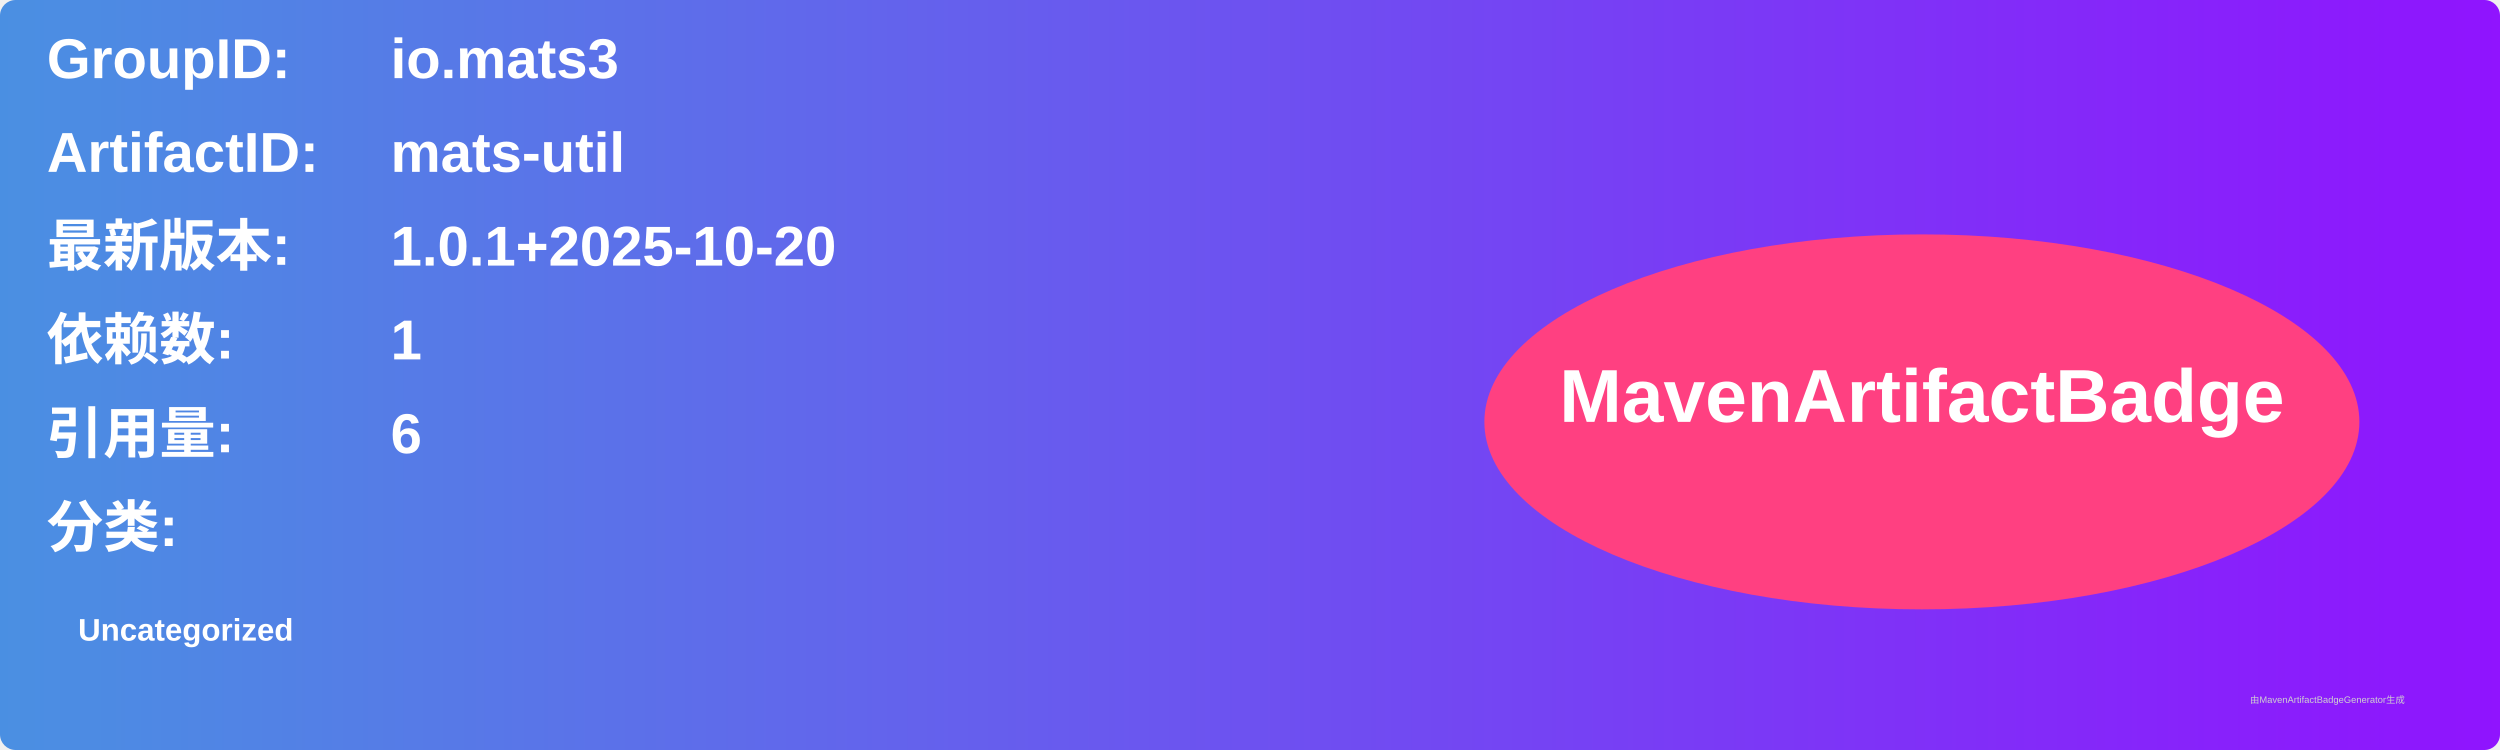
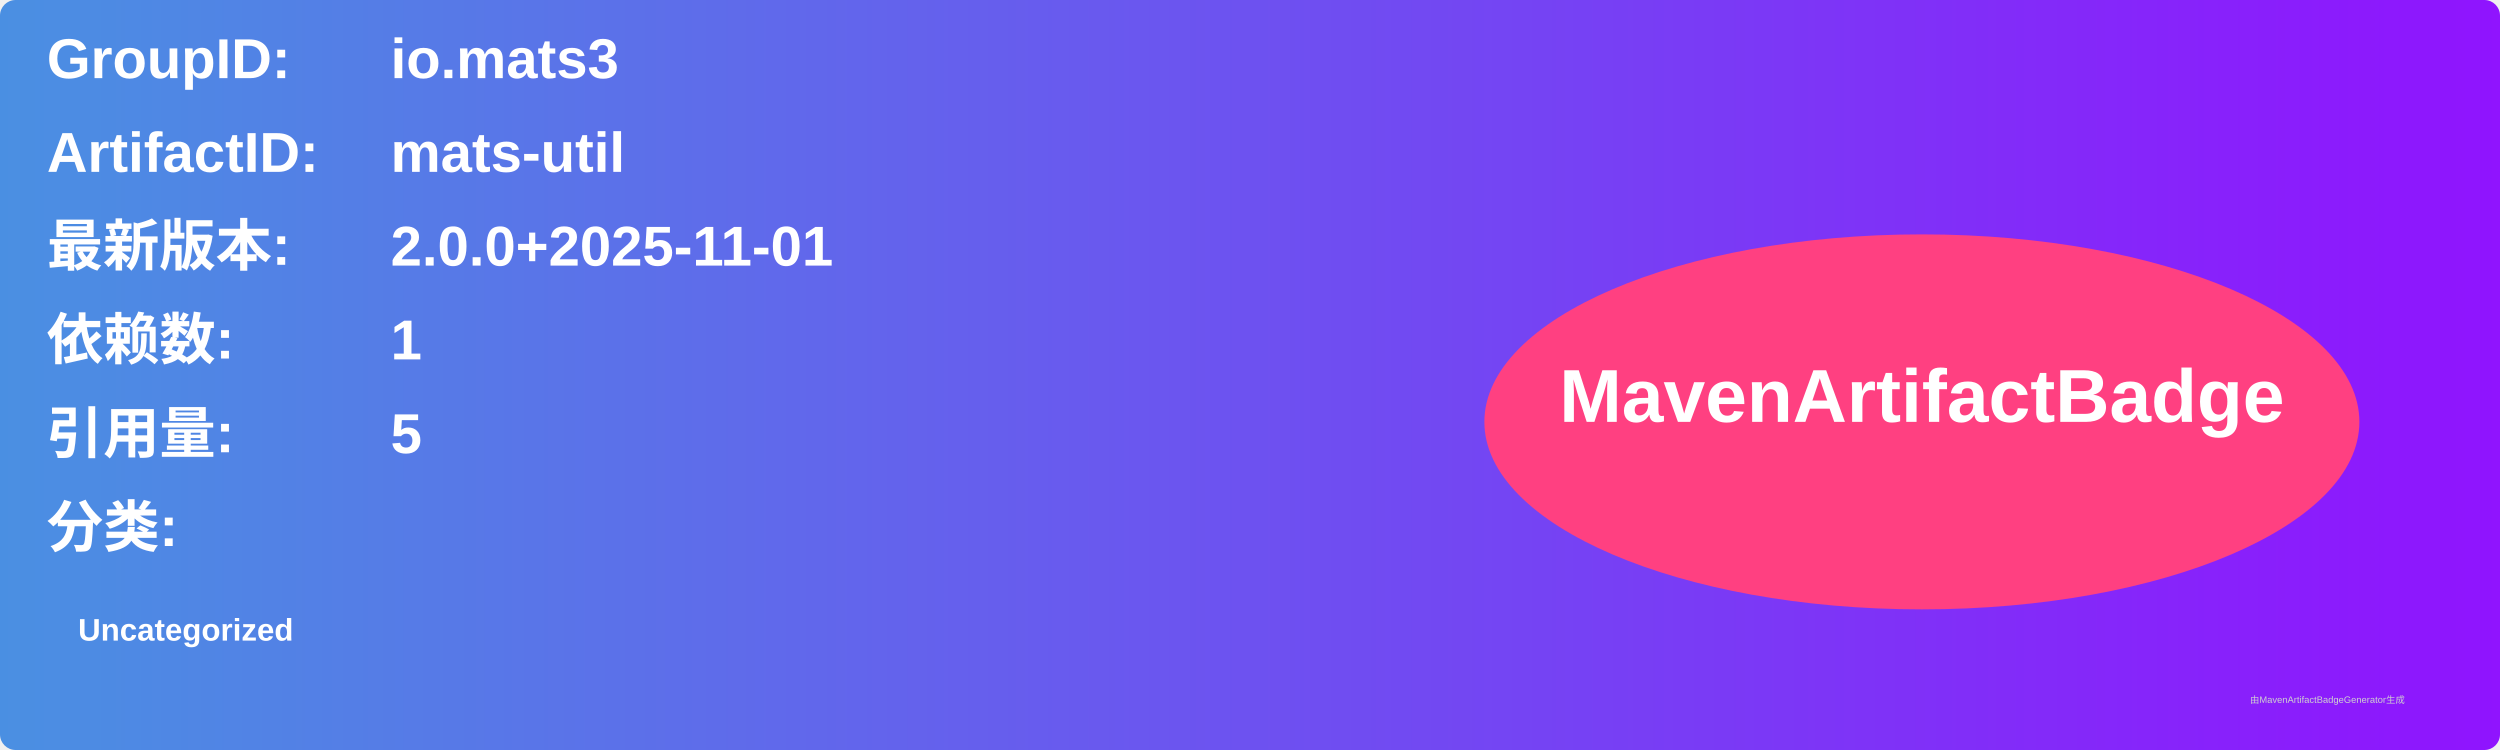
<svg xmlns="http://www.w3.org/2000/svg" width="800" height="240" viewBox="0 0 800 240">
  <linearGradient id="grad" x1="0%" y1="0%" x2="100%" y2="0%">
    <stop offset="0%" stop-color="#4a90e2" />
    <stop offset="100%" stop-color="#9013fe" />
  </linearGradient>
  <rect width="100%" height="100%" rx="5" ry="5" fill="url(#grad)" />
  <g transform="translate(15, 15)">
    <text x="0" y="10" font-family="Arial" font-size="18" fill="white" font-weight="bold" width="260">GroupID:</text>
    <text x="110" y="10" font-family="Arial" font-size="18" fill="white" font-weight="bold" width="460">io.mats3</text>
    <text x="0" y="40" font-family="Arial" font-size="18" fill="white" font-weight="bold" width="260">ArtifactID:</text>
    <text x="110" y="40" font-family="Arial" font-size="18" fill="white" font-weight="bold" width="460">mats-util</text>
    <text x="0" y="70" font-family="Arial" font-size="18" fill="white" font-weight="bold">最新版本:</text>
    <text x="110" y="70" font-family="Arial" font-size="18" fill="white" font-weight="bold">
-       <tspan font-weight="bold">1.0.1+2025-10-20</tspan>
+       <tspan font-weight="bold">2.0.0+2025-11-01</tspan>
    </text>
    <text x="0" y="100" font-family="Arial" font-size="18" fill="white" font-weight="bold">依赖数: </text>
    <text x="110" y="100" font-family="Arial" font-size="18" fill="white">
      <tspan font-weight="bold">1</tspan>
    </text>
    <text x="0" y="130" font-family="Arial" font-size="18" fill="white" font-weight="bold">引用量: </text>
    <text x="110" y="130" font-family="Arial" font-size="18" fill="white">
-       <tspan font-weight="bold">6</tspan>
+       <tspan font-weight="bold">5</tspan>
    </text>
    <text x="0" y="160" font-family="Arial" font-size="18" fill="white" font-weight="bold">分类:</text>
    <text x="10" y="190" font-family="Arial" font-size="10" fill="white">
      <tspan font-weight="bold">Uncategorized</tspan>
    </text>
    <ellipse cx="600" cy="120" rx="140" ry="60" fill="#ff4081" />
    <text x="600" y="120" text-anchor="middle" font-family="Arial" font-size="24" fill="white" font-weight="bold">MavenArtifactBadge</text>
  </g>
  <text x="720" y="225" font-family="Arial" font-size="3" fill="#d0d0d0">由MavenArtifactBadgeGenerator生成</text>
</svg>
